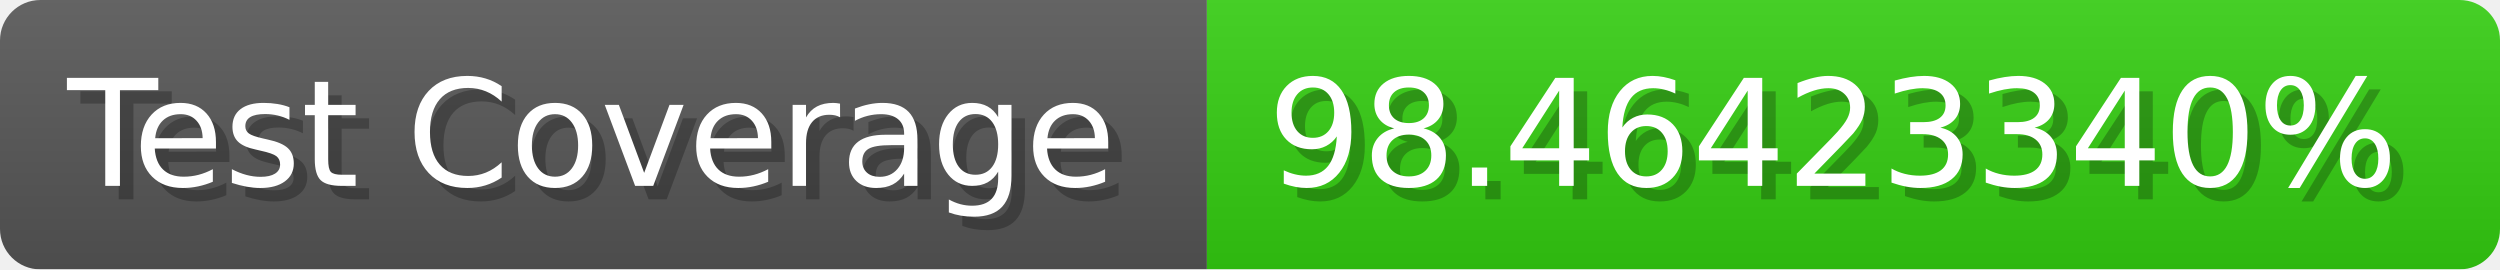
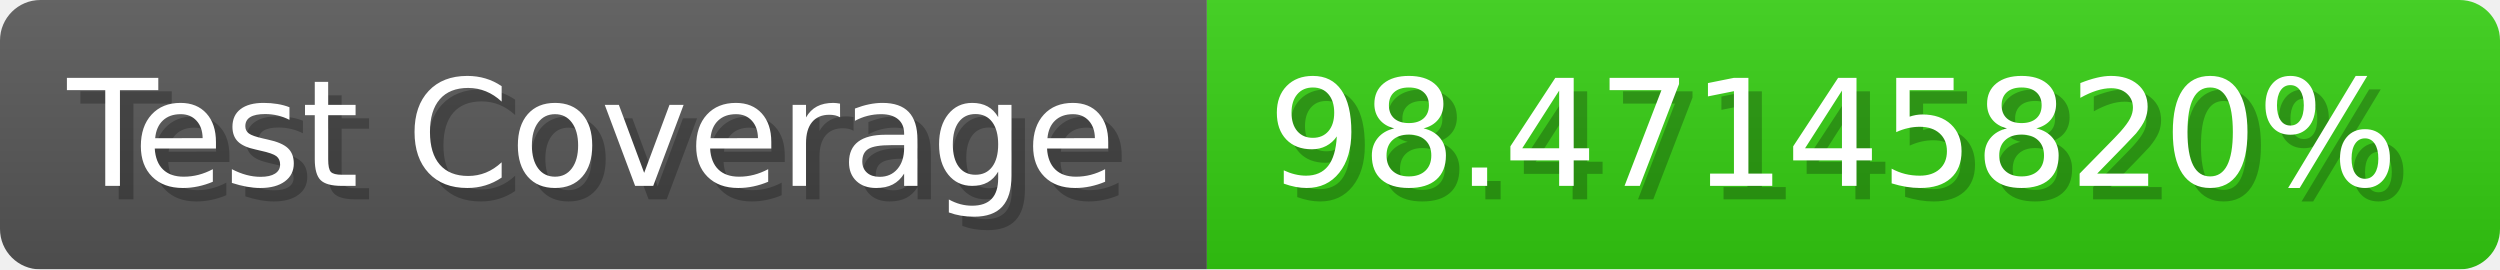
- <svg xmlns="http://www.w3.org/2000/svg" width="185.6" height="20" viewBox="0 0 1856 200" role="img" aria-label="Test Coverage: 98.46423340%">
+ <svg xmlns="http://www.w3.org/2000/svg" width="185.6" height="20" viewBox="0 0 1856 200" role="img" aria-label="Test Coverage: 98.47145820%">
  <linearGradient id="a" x2="0" y2="100%">
    <stop offset="0" stop-opacity=".1" stop-color="#EEE" />
    <stop offset="1" stop-opacity=".1" />
  </linearGradient>
  <mask id="m">
    <rect width="1856" height="200" rx="30" fill="#FFF" />
  </mask>
  <g mask="url(#m)">
    <rect width="896" height="200" fill="#555" />
    <rect width="960" height="200" fill="#3C1" x="896" />
    <rect width="1856" height="200" fill="url(#a)" />
  </g>
  <g aria-hidden="true" fill="#fff" text-anchor="start" font-family="Verdana,DejaVu Sans,sans-serif" font-size="110">
    <text x="60" y="148" textLength="796" fill="#000" opacity="0.25">Test Coverage</text>
    <text x="50" y="138" textLength="796">Test Coverage</text>
-     <text x="951" y="148" textLength="860" fill="#000" opacity="0.25">98.46423340%</text>
-     <text x="941" y="138" textLength="860">98.46423340%</text>
+     <text x="951" y="148" textLength="860" fill="#000" opacity="0.25">98.47145820%</text>
+     <text x="941" y="138" textLength="860">98.47145820%</text>
  </g>
</svg>
